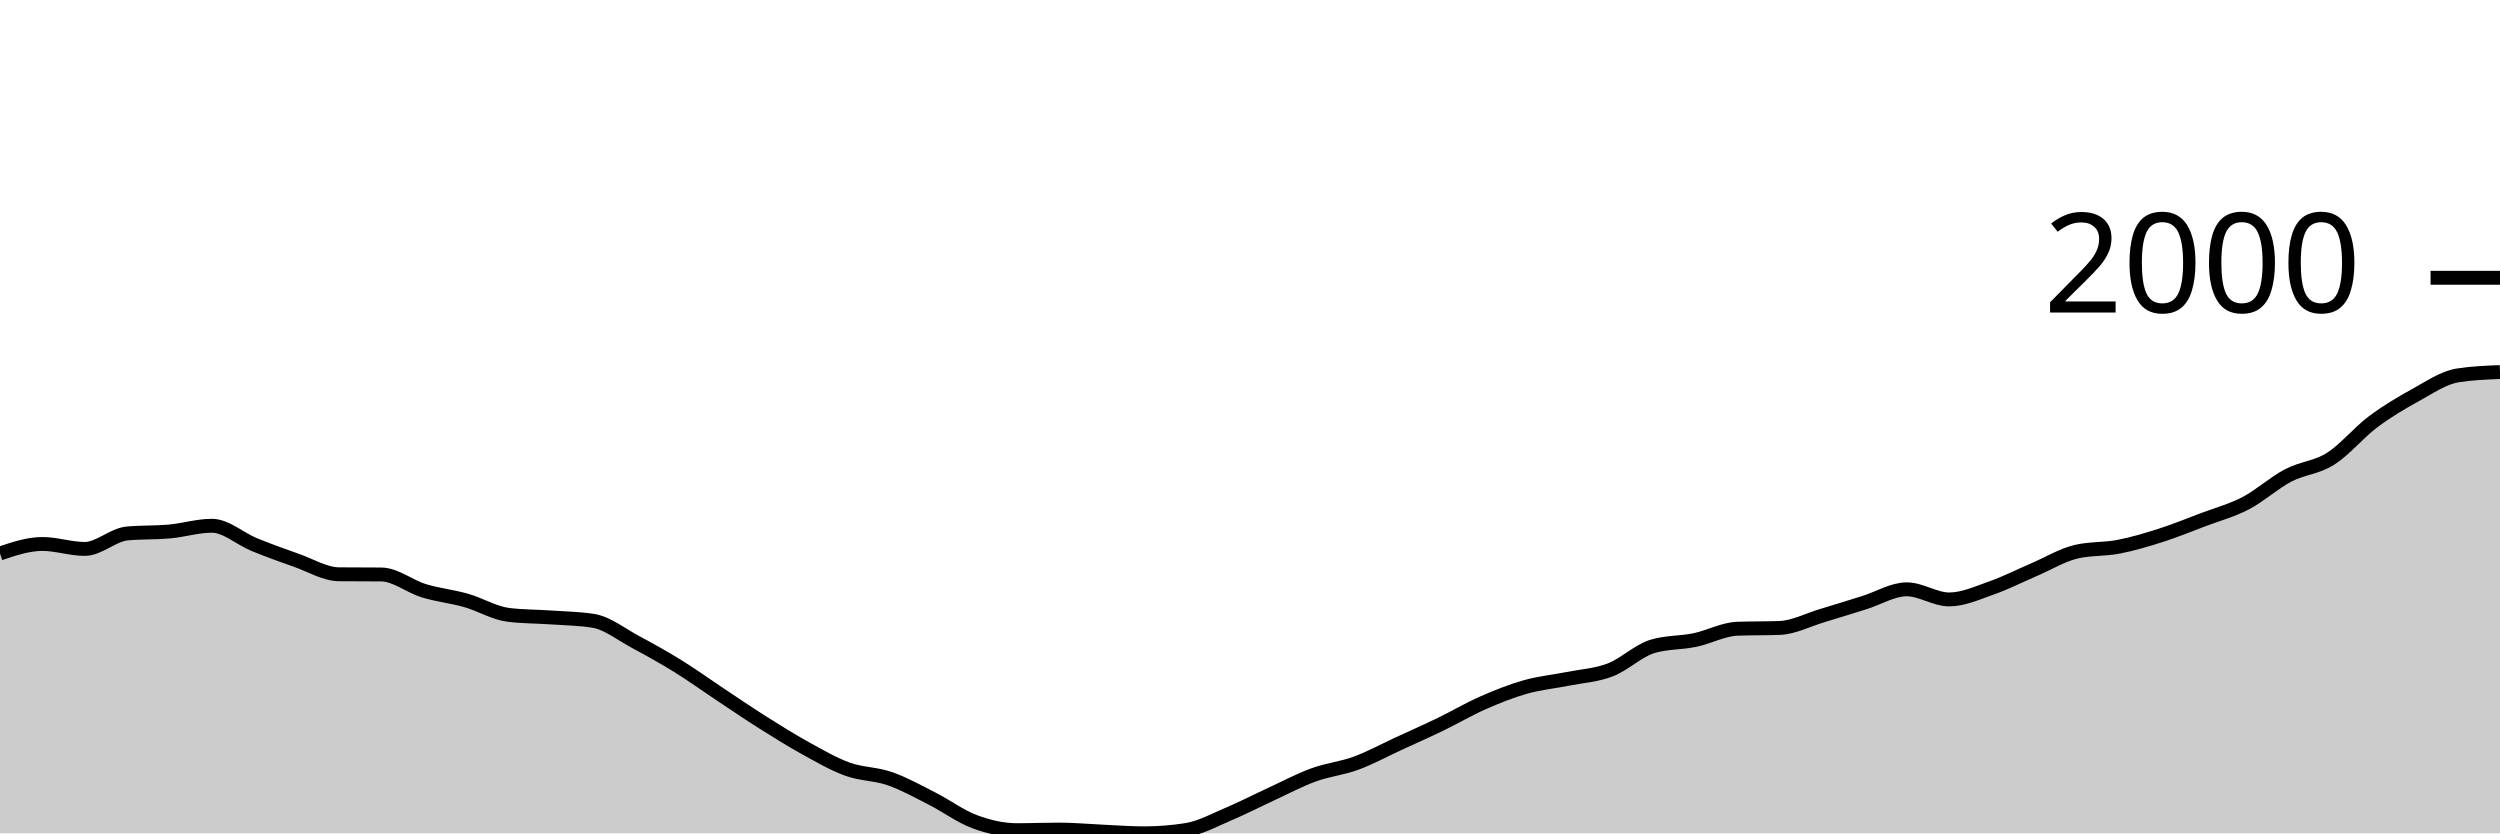
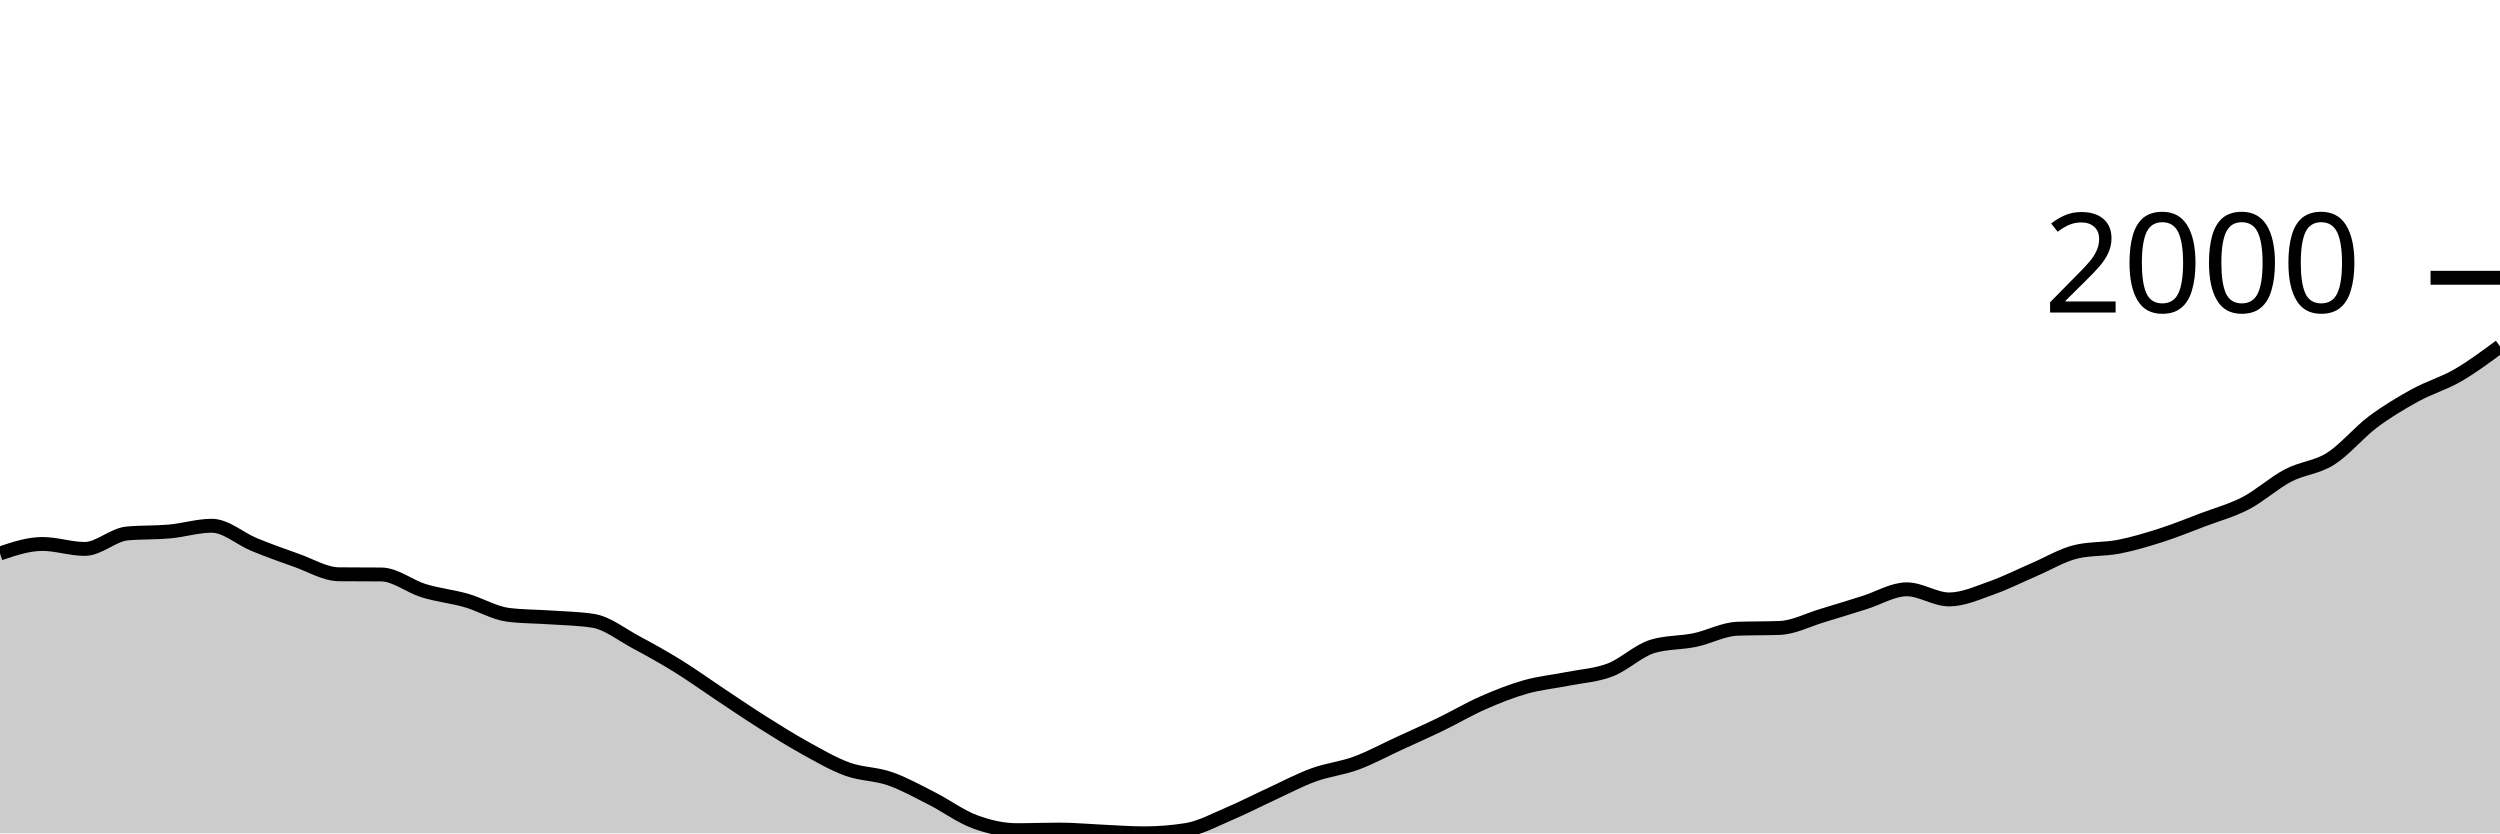
<svg xmlns="http://www.w3.org/2000/svg" viewBox="0 0 180 60">
  <g transform="translate(0,20)">
-     <path class="area" fill="rgba(0, 0, 0, 0.2)" d="M0,19.85C1.017,19.508,2.034,19.166,3.051,19.166C4.068,19.166,5.085,19.522,6.102,19.522C7.119,19.522,8.136,18.505,9.153,18.41C10.169,18.315,11.186,18.36,12.203,18.267C13.22,18.175,14.237,17.854,15.254,17.854C16.271,17.854,17.288,18.793,18.305,19.209C19.322,19.624,20.339,19.993,21.356,20.349C22.373,20.706,23.39,21.338,24.407,21.348C25.424,21.357,26.441,21.352,27.458,21.362C28.475,21.371,29.492,22.22,30.508,22.531C31.525,22.843,32.542,22.94,33.559,23.23C34.576,23.52,35.593,24.147,36.61,24.271C37.627,24.395,38.644,24.385,39.661,24.456C40.678,24.528,41.695,24.537,42.712,24.699C43.729,24.86,44.746,25.68,45.763,26.225C46.78,26.769,47.797,27.335,48.814,27.964C49.831,28.594,50.847,29.329,51.864,30.004C52.881,30.679,53.898,31.373,54.915,32.014C55.932,32.656,56.949,33.293,57.966,33.854C58.983,34.415,60,35.011,61.017,35.38C62.034,35.748,63.051,35.71,64.068,36.064C65.085,36.418,66.102,36.989,67.119,37.504C68.136,38.02,69.153,38.781,70.169,39.159C71.186,39.537,72.203,39.772,73.22,39.772C74.237,39.772,75.254,39.729,76.271,39.729C77.288,39.729,78.305,39.827,79.322,39.872C80.339,39.917,81.356,40,82.373,40C83.39,40,84.407,39.919,85.424,39.758C86.441,39.596,87.458,39.033,88.475,38.602C89.492,38.172,90.508,37.645,91.525,37.176C92.542,36.708,93.559,36.164,94.576,35.793C95.593,35.422,96.61,35.325,97.627,34.952C98.644,34.579,99.661,34.023,100.678,33.554C101.695,33.086,102.712,32.635,103.729,32.143C104.746,31.651,105.763,31.049,106.78,30.602C107.797,30.156,108.814,29.749,109.831,29.462C110.847,29.174,111.864,29.081,112.881,28.877C113.898,28.673,114.915,28.625,115.932,28.235C116.949,27.846,117.966,26.843,118.983,26.538C120,26.234,121.017,26.294,122.034,26.082C123.051,25.87,124.068,25.307,125.085,25.269C126.102,25.231,127.119,25.25,128.136,25.212C129.153,25.174,130.169,24.632,131.186,24.328C132.203,24.024,133.22,23.703,134.237,23.387C135.254,23.071,136.271,22.431,137.288,22.431C138.305,22.431,139.322,23.159,140.339,23.159C141.356,23.159,142.373,22.688,143.39,22.332C144.407,21.975,145.424,21.455,146.441,21.02C147.458,20.585,148.475,19.96,149.492,19.722C150.508,19.484,151.525,19.563,152.542,19.365C153.559,19.168,154.576,18.864,155.593,18.538C156.61,18.213,157.627,17.797,158.644,17.412C159.661,17.027,160.678,16.758,161.695,16.228C162.712,15.698,163.729,14.764,164.746,14.232C165.763,13.699,166.78,13.676,167.797,13.034C168.814,12.392,169.831,11.144,170.847,10.381C171.864,9.619,172.881,9.015,173.898,8.456C174.915,7.898,175.932,7.192,176.949,7.03C177.966,6.869,178.983,6.828,180,6.788L180,40C178.983,40,177.966,40,176.949,40C175.932,40,174.915,40,173.898,40C172.881,40,171.864,40,170.847,40C169.831,40,168.814,40,167.797,40C166.78,40,165.763,40,164.746,40C163.729,40,162.712,40,161.695,40C160.678,40,159.661,40,158.644,40C157.627,40,156.61,40,155.593,40C154.576,40,153.559,40,152.542,40C151.525,40,150.508,40,149.492,40C148.475,40,147.458,40,146.441,40C145.424,40,144.407,40,143.39,40C142.373,40,141.356,40,140.339,40C139.322,40,138.305,40,137.288,40C136.271,40,135.254,40,134.237,40C133.22,40,132.203,40,131.186,40C130.169,40,129.153,40,128.136,40C127.119,40,126.102,40,125.085,40C124.068,40,123.051,40,122.034,40C121.017,40,120,40,118.983,40C117.966,40,116.949,40,115.932,40C114.915,40,113.898,40,112.881,40C111.864,40,110.847,40,109.831,40C108.814,40,107.797,40,106.78,40C105.763,40,104.746,40,103.729,40C102.712,40,101.695,40,100.678,40C99.661,40,98.644,40,97.627,40C96.61,40,95.593,40,94.576,40C93.559,40,92.542,40,91.525,40C90.508,40,89.492,40,88.475,40C87.458,40,86.441,40,85.424,40C84.407,40,83.39,40,82.373,40C81.356,40,80.339,40,79.322,40C78.305,40,77.288,40,76.271,40C75.254,40,74.237,40,73.22,40C72.203,40,71.186,40,70.169,40C69.153,40,68.136,40,67.119,40C66.102,40,65.085,40,64.068,40C63.051,40,62.034,40,61.017,40C60,40,58.983,40,57.966,40C56.949,40,55.932,40,54.915,40C53.898,40,52.881,40,51.864,40C50.847,40,49.831,40,48.814,40C47.797,40,46.78,40,45.763,40C44.746,40,43.729,40,42.712,40C41.695,40,40.678,40,39.661,40C38.644,40,37.627,40,36.61,40C35.593,40,34.576,40,33.559,40C32.542,40,31.525,40,30.508,40C29.492,40,28.475,40,27.458,40C26.441,40,25.424,40,24.407,40C23.39,40,22.373,40,21.356,40C20.339,40,19.322,40,18.305,40C17.288,40,16.271,40,15.254,40C14.237,40,13.22,40,12.203,40C11.186,40,10.169,40,9.153,40C8.136,40,7.119,40,6.102,40C5.085,40,4.068,40,3.051,40C2.034,40,1.017,40,0,40Z" />
-     <path class="line" stroke="black" fill="none" d="M0,19.85C1.017,19.508,2.034,19.166,3.051,19.166C4.068,19.166,5.085,19.522,6.102,19.522C7.119,19.522,8.136,18.505,9.153,18.41C10.169,18.315,11.186,18.36,12.203,18.267C13.22,18.175,14.237,17.854,15.254,17.854C16.271,17.854,17.288,18.793,18.305,19.209C19.322,19.624,20.339,19.993,21.356,20.349C22.373,20.706,23.39,21.338,24.407,21.348C25.424,21.357,26.441,21.352,27.458,21.362C28.475,21.371,29.492,22.22,30.508,22.531C31.525,22.843,32.542,22.94,33.559,23.23C34.576,23.52,35.593,24.147,36.61,24.271C37.627,24.395,38.644,24.385,39.661,24.456C40.678,24.528,41.695,24.537,42.712,24.699C43.729,24.86,44.746,25.68,45.763,26.225C46.78,26.769,47.797,27.335,48.814,27.964C49.831,28.594,50.847,29.329,51.864,30.004C52.881,30.679,53.898,31.373,54.915,32.014C55.932,32.656,56.949,33.293,57.966,33.854C58.983,34.415,60,35.011,61.017,35.38C62.034,35.748,63.051,35.71,64.068,36.064C65.085,36.418,66.102,36.989,67.119,37.504C68.136,38.02,69.153,38.781,70.169,39.159C71.186,39.537,72.203,39.772,73.22,39.772C74.237,39.772,75.254,39.729,76.271,39.729C77.288,39.729,78.305,39.827,79.322,39.872C80.339,39.917,81.356,40,82.373,40C83.39,40,84.407,39.919,85.424,39.758C86.441,39.596,87.458,39.033,88.475,38.602C89.492,38.172,90.508,37.645,91.525,37.176C92.542,36.708,93.559,36.164,94.576,35.793C95.593,35.422,96.61,35.325,97.627,34.952C98.644,34.579,99.661,34.023,100.678,33.554C101.695,33.086,102.712,32.635,103.729,32.143C104.746,31.651,105.763,31.049,106.78,30.602C107.797,30.156,108.814,29.749,109.831,29.462C110.847,29.174,111.864,29.081,112.881,28.877C113.898,28.673,114.915,28.625,115.932,28.235C116.949,27.846,117.966,26.843,118.983,26.538C120,26.234,121.017,26.294,122.034,26.082C123.051,25.87,124.068,25.307,125.085,25.269C126.102,25.231,127.119,25.25,128.136,25.212C129.153,25.174,130.169,24.632,131.186,24.328C132.203,24.024,133.22,23.703,134.237,23.387C135.254,23.071,136.271,22.431,137.288,22.431C138.305,22.431,139.322,23.159,140.339,23.159C141.356,23.159,142.373,22.688,143.39,22.332C144.407,21.975,145.424,21.455,146.441,21.02C147.458,20.585,148.475,19.96,149.492,19.722C150.508,19.484,151.525,19.563,152.542,19.365C153.559,19.168,154.576,18.864,155.593,18.538C156.61,18.213,157.627,17.797,158.644,17.412C159.661,17.027,160.678,16.758,161.695,16.228C162.712,15.698,163.729,14.764,164.746,14.232C165.763,13.699,166.78,13.676,167.797,13.034C168.814,12.392,169.831,11.144,170.847,10.381C171.864,9.619,172.881,9.015,173.898,8.456C174.915,7.898,175.932,7.192,176.949,7.03C177.966,6.869,178.983,6.828,180,6.788" />
+     <path class="area" fill="rgba(0, 0, 0, 0.2)" d="M0,19.85C1.017,19.508,2.034,19.166,3.051,19.166C4.068,19.166,5.085,19.522,6.102,19.522C7.119,19.522,8.136,18.505,9.153,18.41C10.169,18.315,11.186,18.36,12.203,18.267C13.22,18.175,14.237,17.854,15.254,17.854C16.271,17.854,17.288,18.793,18.305,19.209C19.322,19.624,20.339,19.993,21.356,20.349C22.373,20.706,23.39,21.338,24.407,21.348C25.424,21.357,26.441,21.352,27.458,21.362C28.475,21.371,29.492,22.22,30.508,22.531C31.525,22.843,32.542,22.94,33.559,23.23C34.576,23.52,35.593,24.147,36.61,24.271C37.627,24.395,38.644,24.385,39.661,24.456C40.678,24.528,41.695,24.537,42.712,24.699C43.729,24.86,44.746,25.68,45.763,26.225C46.78,26.769,47.797,27.335,48.814,27.964C49.831,28.594,50.847,29.329,51.864,30.004C52.881,30.679,53.898,31.373,54.915,32.014C55.932,32.656,56.949,33.293,57.966,33.854C58.983,34.415,60,35.011,61.017,35.38C62.034,35.748,63.051,35.71,64.068,36.064C65.085,36.418,66.102,36.989,67.119,37.504C68.136,38.02,69.153,38.781,70.169,39.159C71.186,39.537,72.203,39.772,73.22,39.772C74.237,39.772,75.254,39.729,76.271,39.729C77.288,39.729,78.305,39.827,79.322,39.872C80.339,39.917,81.356,40,82.373,40C83.39,40,84.407,39.919,85.424,39.758C86.441,39.596,87.458,39.033,88.475,38.602C89.492,38.172,90.508,37.645,91.525,37.176C92.542,36.708,93.559,36.164,94.576,35.793C95.593,35.422,96.61,35.325,97.627,34.952C98.644,34.579,99.661,34.023,100.678,33.554C101.695,33.086,102.712,32.635,103.729,32.143C104.746,31.651,105.763,31.049,106.78,30.602C107.797,30.156,108.814,29.749,109.831,29.462C110.847,29.174,111.864,29.081,112.881,28.877C113.898,28.673,114.915,28.625,115.932,28.235C116.949,27.846,117.966,26.843,118.983,26.538C120,26.234,121.017,26.294,122.034,26.082C123.051,25.87,124.068,25.307,125.085,25.269C126.102,25.231,127.119,25.25,128.136,25.212C129.153,25.174,130.169,24.632,131.186,24.328C132.203,24.024,133.22,23.703,134.237,23.387C135.254,23.071,136.271,22.431,137.288,22.431C138.305,22.431,139.322,23.159,140.339,23.159C141.356,23.159,142.373,22.688,143.39,22.332C144.407,21.975,145.424,21.455,146.441,21.02C147.458,20.585,148.475,19.96,149.492,19.722C150.508,19.484,151.525,19.563,152.542,19.365C153.559,19.168,154.576,18.864,155.593,18.538C156.61,18.213,157.627,17.797,158.644,17.412C159.661,17.027,160.678,16.758,161.695,16.228C162.712,15.698,163.729,14.764,164.746,14.232C165.763,13.699,166.78,13.676,167.797,13.034C168.814,12.392,169.831,11.144,170.847,10.381C171.864,9.619,172.881,9.015,173.898,8.456C174.915,7.898,175.932,7.617,176.949,7.03C177.966,6.443,178.983,5.689,180,4.934L180,40C178.983,40,177.966,40,176.949,40C175.932,40,174.915,40,173.898,40C172.881,40,171.864,40,170.847,40C169.831,40,168.814,40,167.797,40C166.78,40,165.763,40,164.746,40C163.729,40,162.712,40,161.695,40C160.678,40,159.661,40,158.644,40C157.627,40,156.61,40,155.593,40C154.576,40,153.559,40,152.542,40C151.525,40,150.508,40,149.492,40C148.475,40,147.458,40,146.441,40C145.424,40,144.407,40,143.39,40C142.373,40,141.356,40,140.339,40C139.322,40,138.305,40,137.288,40C136.271,40,135.254,40,134.237,40C133.22,40,132.203,40,131.186,40C130.169,40,129.153,40,128.136,40C127.119,40,126.102,40,125.085,40C124.068,40,123.051,40,122.034,40C121.017,40,120,40,118.983,40C117.966,40,116.949,40,115.932,40C114.915,40,113.898,40,112.881,40C111.864,40,110.847,40,109.831,40C108.814,40,107.797,40,106.78,40C105.763,40,104.746,40,103.729,40C102.712,40,101.695,40,100.678,40C99.661,40,98.644,40,97.627,40C96.61,40,95.593,40,94.576,40C93.559,40,92.542,40,91.525,40C90.508,40,89.492,40,88.475,40C87.458,40,86.441,40,85.424,40C84.407,40,83.39,40,82.373,40C81.356,40,80.339,40,79.322,40C78.305,40,77.288,40,76.271,40C75.254,40,74.237,40,73.22,40C72.203,40,71.186,40,70.169,40C69.153,40,68.136,40,67.119,40C66.102,40,65.085,40,64.068,40C63.051,40,62.034,40,61.017,40C60,40,58.983,40,57.966,40C56.949,40,55.932,40,54.915,40C53.898,40,52.881,40,51.864,40C50.847,40,49.831,40,48.814,40C47.797,40,46.78,40,45.763,40C44.746,40,43.729,40,42.712,40C41.695,40,40.678,40,39.661,40C38.644,40,37.627,40,36.61,40C35.593,40,34.576,40,33.559,40C32.542,40,31.525,40,30.508,40C29.492,40,28.475,40,27.458,40C26.441,40,25.424,40,24.407,40C23.39,40,22.373,40,21.356,40C20.339,40,19.322,40,18.305,40C17.288,40,16.271,40,15.254,40C14.237,40,13.22,40,12.203,40C11.186,40,10.169,40,9.153,40C8.136,40,7.119,40,6.102,40C5.085,40,4.068,40,3.051,40C2.034,40,1.017,40,0,40Z" />
+     <path class="line" stroke="black" fill="none" d="M0,19.85C1.017,19.508,2.034,19.166,3.051,19.166C4.068,19.166,5.085,19.522,6.102,19.522C7.119,19.522,8.136,18.505,9.153,18.41C10.169,18.315,11.186,18.36,12.203,18.267C13.22,18.175,14.237,17.854,15.254,17.854C16.271,17.854,17.288,18.793,18.305,19.209C19.322,19.624,20.339,19.993,21.356,20.349C22.373,20.706,23.39,21.338,24.407,21.348C25.424,21.357,26.441,21.352,27.458,21.362C28.475,21.371,29.492,22.22,30.508,22.531C31.525,22.843,32.542,22.94,33.559,23.23C34.576,23.52,35.593,24.147,36.61,24.271C37.627,24.395,38.644,24.385,39.661,24.456C40.678,24.528,41.695,24.537,42.712,24.699C43.729,24.86,44.746,25.68,45.763,26.225C46.78,26.769,47.797,27.335,48.814,27.964C49.831,28.594,50.847,29.329,51.864,30.004C52.881,30.679,53.898,31.373,54.915,32.014C55.932,32.656,56.949,33.293,57.966,33.854C58.983,34.415,60,35.011,61.017,35.38C62.034,35.748,63.051,35.71,64.068,36.064C65.085,36.418,66.102,36.989,67.119,37.504C68.136,38.02,69.153,38.781,70.169,39.159C71.186,39.537,72.203,39.772,73.22,39.772C74.237,39.772,75.254,39.729,76.271,39.729C77.288,39.729,78.305,39.827,79.322,39.872C80.339,39.917,81.356,40,82.373,40C83.39,40,84.407,39.919,85.424,39.758C86.441,39.596,87.458,39.033,88.475,38.602C89.492,38.172,90.508,37.645,91.525,37.176C92.542,36.708,93.559,36.164,94.576,35.793C95.593,35.422,96.61,35.325,97.627,34.952C98.644,34.579,99.661,34.023,100.678,33.554C101.695,33.086,102.712,32.635,103.729,32.143C104.746,31.651,105.763,31.049,106.78,30.602C107.797,30.156,108.814,29.749,109.831,29.462C110.847,29.174,111.864,29.081,112.881,28.877C113.898,28.673,114.915,28.625,115.932,28.235C116.949,27.846,117.966,26.843,118.983,26.538C120,26.234,121.017,26.294,122.034,26.082C123.051,25.87,124.068,25.307,125.085,25.269C126.102,25.231,127.119,25.25,128.136,25.212C129.153,25.174,130.169,24.632,131.186,24.328C132.203,24.024,133.22,23.703,134.237,23.387C135.254,23.071,136.271,22.431,137.288,22.431C138.305,22.431,139.322,23.159,140.339,23.159C141.356,23.159,142.373,22.688,143.39,22.332C144.407,21.975,145.424,21.455,146.441,21.02C147.458,20.585,148.475,19.96,149.492,19.722C150.508,19.484,151.525,19.563,152.542,19.365C153.559,19.168,154.576,18.864,155.593,18.538C156.61,18.213,157.627,17.797,158.644,17.412C159.661,17.027,160.678,16.758,161.695,16.228C162.712,15.698,163.729,14.764,164.746,14.232C165.763,13.699,166.78,13.676,167.797,13.034C168.814,12.392,169.831,11.144,170.847,10.381C171.864,9.619,172.881,9.015,173.898,8.456C174.915,7.898,175.932,7.617,176.949,7.03C177.966,6.443,178.983,5.689,180,4.934" />
    <path class="axis-ceiling" stroke-width="1" stroke="black" fill="none" d="M175,0L180,0" />
    <text class="axis-ceiling-label" font-family="sans-serif" text-anchor="end" font-size="10px" x="170" y="2.5">2000</text>
  </g>
</svg>
